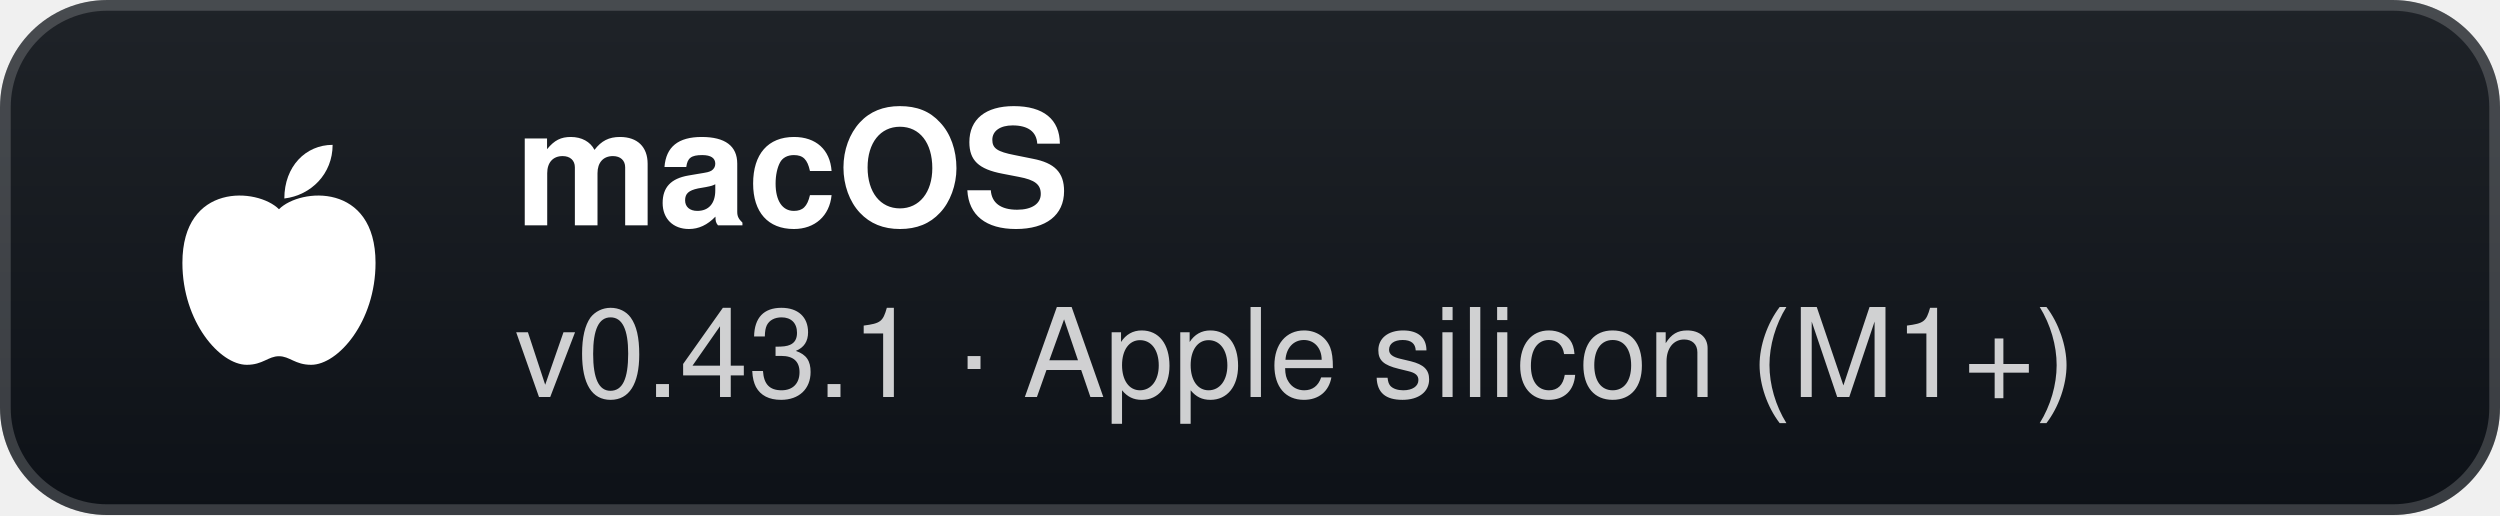
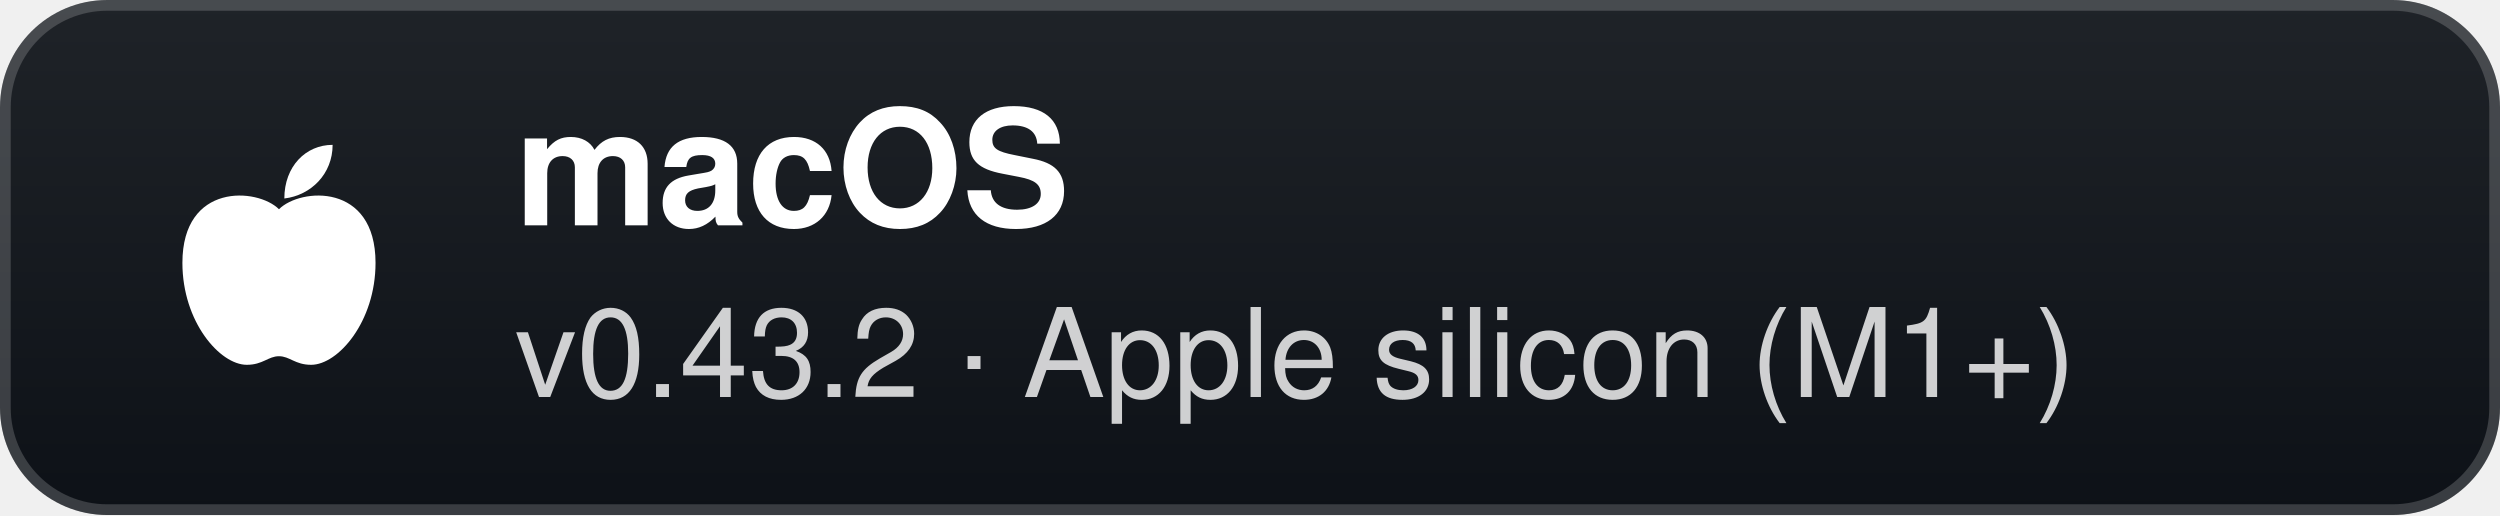
- <svg xmlns="http://www.w3.org/2000/svg" width="233" height="48" viewBox="0 0 233 48" role="img" aria-label="macOS: v0.43.1 · Apple silicon (M1+)">
+ <svg xmlns="http://www.w3.org/2000/svg" width="233" height="48" viewBox="0 0 233 48" role="img" aria-label="macOS: v0.43.2 · Apple silicon (M1+)">
  <defs>
    <linearGradient id="g" x1="0" y1="0" x2="0" y2="1">
      <stop offset="0" stop-color="#1f2328" />
      <stop offset="1" stop-color="#0d1117" />
    </linearGradient>
  </defs>
  <rect width="233" height="48" rx="10" fill="url(#g)" />
  <rect x="0.5" y="0.5" width="232" height="47" rx="9.5" fill="none" stroke="#ffffff" stroke-opacity="0.18" />
  <g transform="translate(26 24)">
    <path d="M0 -4.5 C-2 -6.5 -9 -7 -9 0.5 C-9 6 -5.5 10 -3 10 C-1.5 10 -1 9.2 0 9.2 C1 9.2 1.5 10 3 10 C5.5 10 9 6 9 0.5 C9 -7 2 -6.5 0 -4.5 Z" fill="#fff" />
    <path d="M0.5 -5.5 C0.5 -8.5 2.5 -10.5 5 -10.5 C5 -7.8 3 -5.8 0.5 -5.5 Z" fill="#fff" />
  </g>
  <text x="48" y="21" fill="#ffffff" font-family="'Segoe UI',-apple-system,BlinkMacSystemFont,Helvetica,Arial,sans-serif" font-size="15" font-weight="700">macOS</text>
-   <text x="48" y="37" fill="#ffffff" fill-opacity="0.8" font-family="'Segoe UI',-apple-system,BlinkMacSystemFont,Helvetica,Arial,sans-serif" font-size="11.5">v0.43.1 · Apple silicon (M1+)</text>
+   <text x="48" y="37" fill="#ffffff" fill-opacity="0.8" font-family="'Segoe UI',-apple-system,BlinkMacSystemFont,Helvetica,Arial,sans-serif" font-size="11.5">v0.43.2 · Apple silicon (M1+)</text>
</svg>
